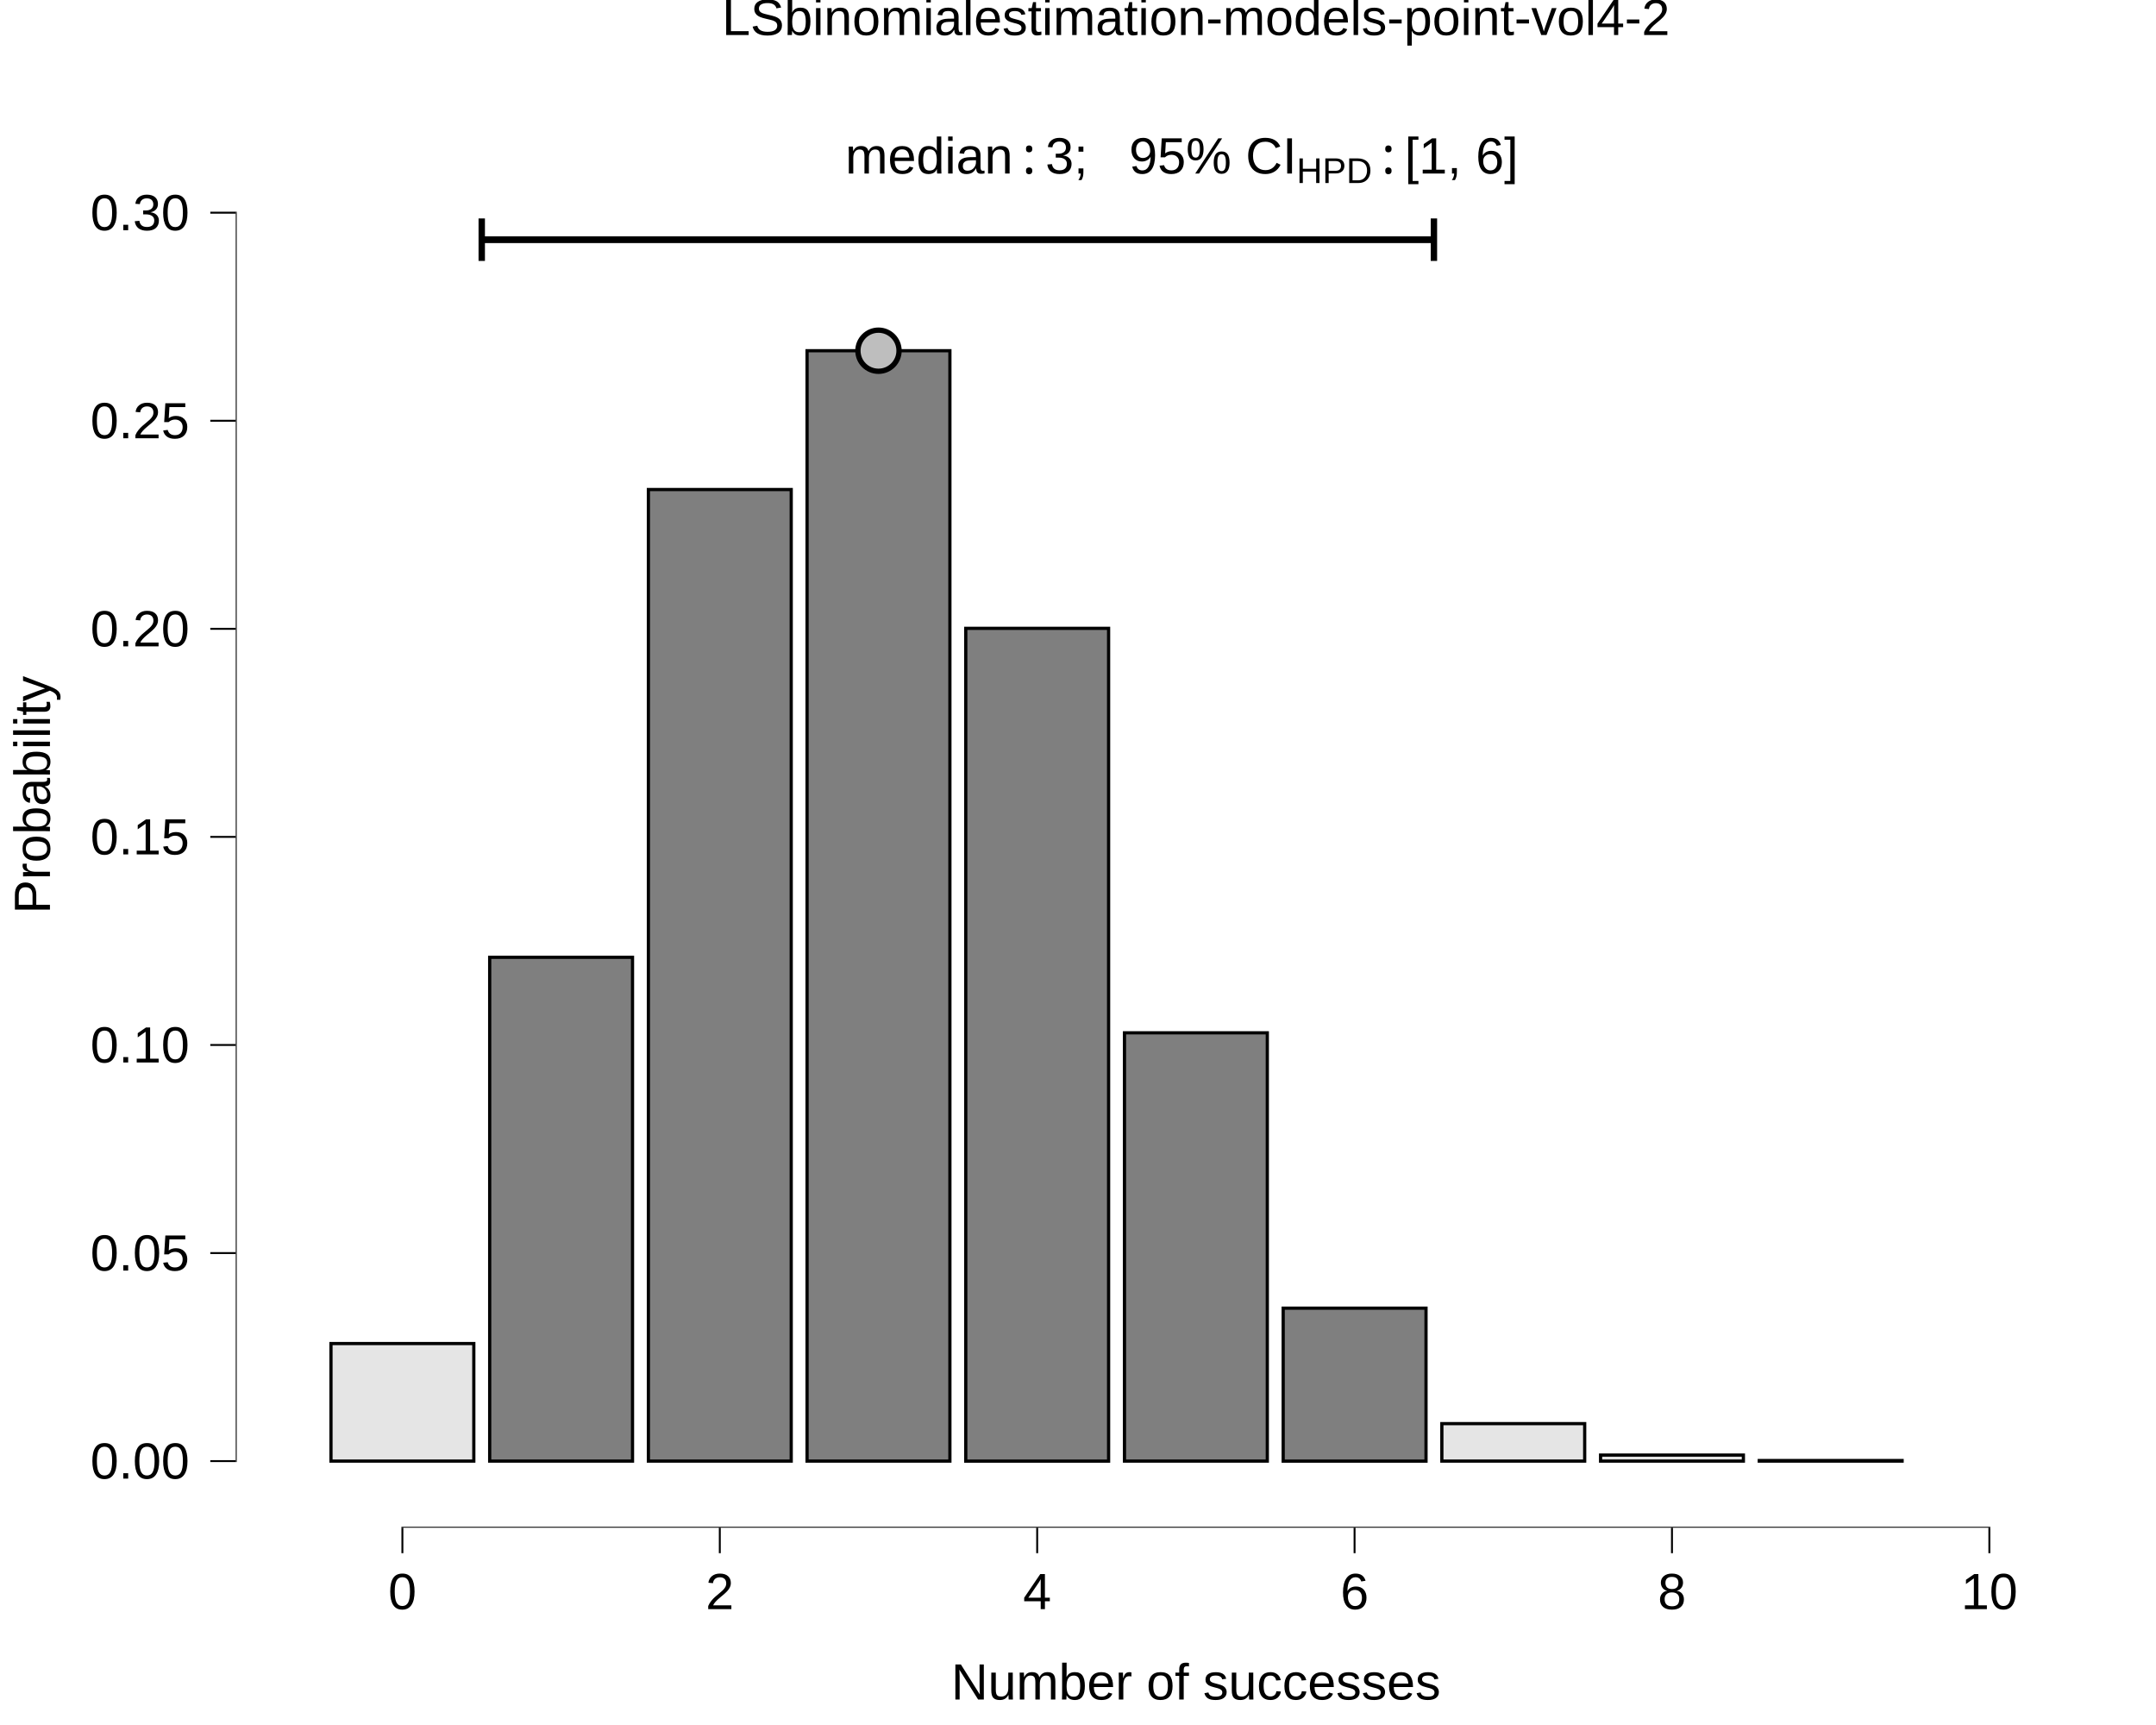
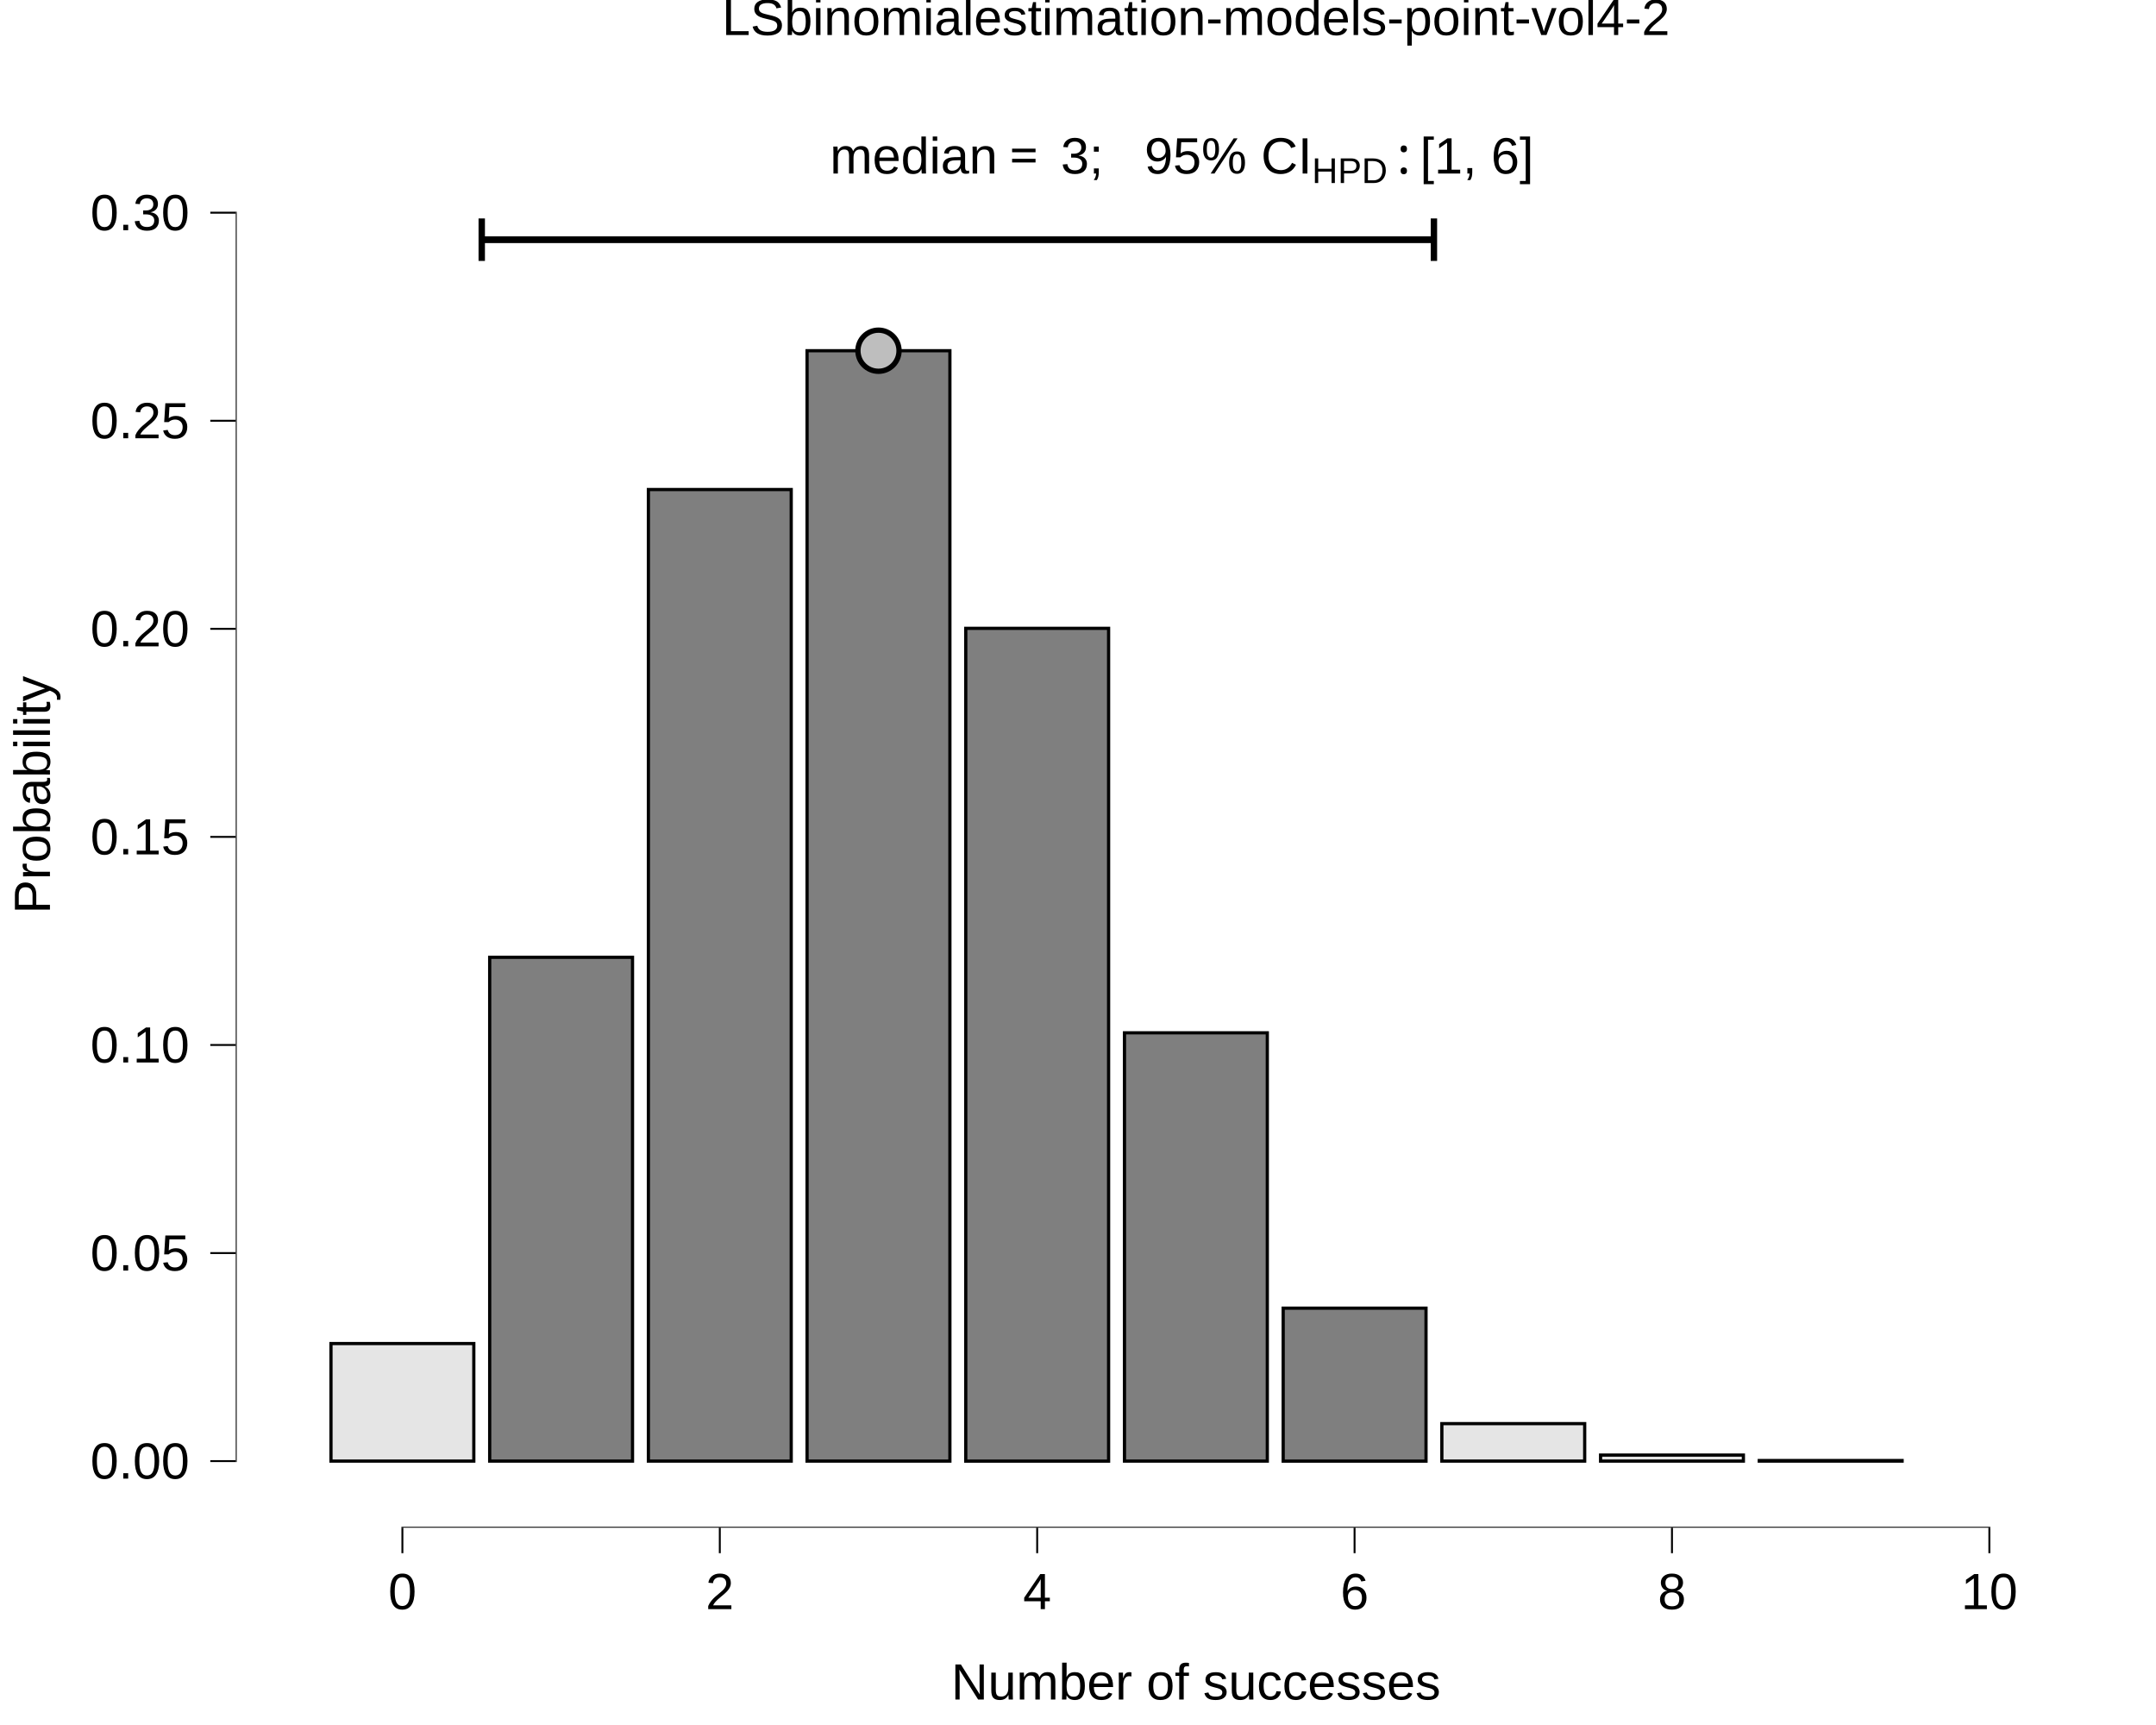
<svg xmlns="http://www.w3.org/2000/svg" viewBox="0 0 720.00 576.00">
  <defs>
    <style type="text/css">
    line, polyline, polygon, path, rect, circle {
      fill: none;
      stroke: #000000;
      stroke-linecap: round;
      stroke-linejoin: round;
      stroke-miterlimit: 10.00;
    }
  </style>
  </defs>
  <rect width="100%" height="100%" style="stroke: none; fill: #FFFFFF;" />
  <rect x="0.00" y="0.00" width="720.00" height="576.00" style="stroke-width: 10.67; stroke: none;" />
  <defs>
    <clipPath id="cpNzguNzN8NzIwLjAwfDUxMC4xM3wyMC43MQ==">
      <rect x="78.73" y="20.71" width="641.27" height="489.41" />
    </clipPath>
  </defs>
  <rect x="78.73" y="20.71" width="641.27" height="489.41" style="stroke-width: 10.67; stroke: none;" clip-path="url(#cpNzguNzN8NzIwLjAwfDUxMC4xM3wyMC43MQ==)" />
  <rect x="110.53" y="448.63" width="47.70" height="39.25" style="stroke-width: 1.07; stroke-linecap: square; stroke-linejoin: miter; fill: #E5E5E5;" clip-path="url(#cpNzguNzN8NzIwLjAwfDUxMC4xM3wyMC43MQ==)" />
  <rect x="163.53" y="319.66" width="47.70" height="168.22" style="stroke-width: 1.07; stroke-linecap: square; stroke-linejoin: miter; fill: #7F7F7F;" clip-path="url(#cpNzguNzN8NzIwLjAwfDUxMC4xM3wyMC43MQ==)" />
  <rect x="216.53" y="163.46" width="47.70" height="324.42" style="stroke-width: 1.07; stroke-linecap: square; stroke-linejoin: miter; fill: #7F7F7F;" clip-path="url(#cpNzguNzN8NzIwLjAwfDUxMC4xM3wyMC43MQ==)" />
  <rect x="269.52" y="117.11" width="47.70" height="370.77" style="stroke-width: 1.07; stroke-linecap: square; stroke-linejoin: miter; fill: #7F7F7F;" clip-path="url(#cpNzguNzN8NzIwLjAwfDUxMC4xM3wyMC43MQ==)" />
  <rect x="322.52" y="209.81" width="47.70" height="278.08" style="stroke-width: 1.07; stroke-linecap: square; stroke-linejoin: miter; fill: #7F7F7F;" clip-path="url(#cpNzguNzN8NzIwLjAwfDUxMC4xM3wyMC43MQ==)" />
  <rect x="375.52" y="344.87" width="47.70" height="143.01" style="stroke-width: 1.07; stroke-linecap: square; stroke-linejoin: miter; fill: #7F7F7F;" clip-path="url(#cpNzguNzN8NzIwLjAwfDUxMC4xM3wyMC43MQ==)" />
  <rect x="428.52" y="436.81" width="47.70" height="51.08" style="stroke-width: 1.07; stroke-linecap: square; stroke-linejoin: miter; fill: #7F7F7F;" clip-path="url(#cpNzguNzN8NzIwLjAwfDUxMC4xM3wyMC43MQ==)" />
  <rect x="481.51" y="475.37" width="47.70" height="12.51" style="stroke-width: 1.07; stroke-linecap: square; stroke-linejoin: miter; fill: #E5E5E5;" clip-path="url(#cpNzguNzN8NzIwLjAwfDUxMC4xM3wyMC43MQ==)" />
  <rect x="534.51" y="485.87" width="47.70" height="2.01" style="stroke-width: 1.07; stroke-linecap: square; stroke-linejoin: miter; fill: #E5E5E5;" clip-path="url(#cpNzguNzN8NzIwLjAwfDUxMC4xM3wyMC43MQ==)" />
  <rect x="587.51" y="487.69" width="47.70" height="0.19" style="stroke-width: 1.07; stroke-linecap: square; stroke-linejoin: miter; fill: #E5E5E5;" clip-path="url(#cpNzguNzN8NzIwLjAwfDUxMC4xM3wyMC43MQ==)" />
  <rect x="640.50" y="487.87" width="47.70" height="0.00" style="stroke-width: 1.07; stroke-linecap: square; stroke-linejoin: miter; fill: #E5E5E5;" clip-path="url(#cpNzguNzN8NzIwLjAwfDUxMC4xM3wyMC43MQ==)" />
  <line x1="160.88" y1="80.04" x2="478.86" y2="80.04" style="stroke-width: 2.13; stroke-linecap: butt;" clip-path="url(#cpNzguNzN8NzIwLjAwfDUxMC4xM3wyMC43MQ==)" />
  <polyline points="478.86,87.12 478.86,80.04 478.86,72.95 " style="stroke-width: 2.13; stroke-linecap: butt;" clip-path="url(#cpNzguNzN8NzIwLjAwfDUxMC4xM3wyMC43MQ==)" />
  <line x1="478.86" y1="80.04" x2="160.88" y2="80.04" style="stroke-width: 2.13; stroke-linecap: butt;" clip-path="url(#cpNzguNzN8NzIwLjAwfDUxMC4xM3wyMC43MQ==)" />
  <polyline points="160.88,72.95 160.88,80.04 160.88,87.12 " style="stroke-width: 2.13; stroke-linecap: butt;" clip-path="url(#cpNzguNzN8NzIwLjAwfDUxMC4xM3wyMC43MQ==)" />
  <g clip-path="url(#cpNzguNzN8NzIwLjAwfDUxMC4xM3wyMC43MQ==)">
-     <text x="282.28" y="57.95" style="font-size: 17.07px; font-family: Liberation Sans;" textLength="55.95px" lengthAdjust="spacingAndGlyphs">median</text>
+     <text x="277.14" y="57.95" style="font-size: 17.07px; font-family: Liberation Sans;" textLength="55.95px" lengthAdjust="spacingAndGlyphs">median</text>
  </g>
  <g clip-path="url(#cpNzguNzN8NzIwLjAwfDUxMC4xM3wyMC43MQ==)">
-     <text x="341.39" y="57.95" style="font-size: 17.07px; font-family: Symbola;" textLength="4.55px" lengthAdjust="spacingAndGlyphs">:</text>
+     <text x="337.04" y="57.95" style="font-size: 17.07px; font-family: Symbola;" textLength="13.25px" lengthAdjust="spacingAndGlyphs">=</text>
  </g>
  <g clip-path="url(#cpNzguNzN8NzIwLjAwfDUxMC4xM3wyMC43MQ==)">
-     <text x="349.10" y="57.95" style="font-size: 17.07px; font-family: Liberation Sans;" textLength="23.69px" lengthAdjust="spacingAndGlyphs"> 3; </text>
+     <text x="354.24" y="57.95" style="font-size: 17.07px; font-family: Liberation Sans;" textLength="23.69px" lengthAdjust="spacingAndGlyphs"> 3; </text>
  </g>
  <g clip-path="url(#cpNzguNzN8NzIwLjAwfDUxMC4xM3wyMC43MQ==)">
-     <text x="372.79" y="57.95" style="font-size: 17.07px; font-family: Symbola;" textLength="4.27px" lengthAdjust="spacingAndGlyphs"> </text>
+     <text x="377.93" y="57.95" style="font-size: 17.07px; font-family: Symbola;" textLength="4.27px" lengthAdjust="spacingAndGlyphs"> </text>
  </g>
  <g clip-path="url(#cpNzguNzN8NzIwLjAwfDUxMC4xM3wyMC43MQ==)">
-     <text x="377.05" y="57.95" style="font-size: 17.07px; font-family: Liberation Sans;" textLength="55.94px" lengthAdjust="spacingAndGlyphs">95% CI</text>
+     <text x="382.20" y="57.95" style="font-size: 17.07px; font-family: Liberation Sans;" textLength="55.94px" lengthAdjust="spacingAndGlyphs">95% CI</text>
  </g>
  <g clip-path="url(#cpNzguNzN8NzIwLjAwfDUxMC4xM3wyMC43MQ==)">
-     <text x="432.99" y="61.11" style="font-size: 11.95px; font-family: Liberation Sans;" textLength="25.22px" lengthAdjust="spacingAndGlyphs">HPD</text>
+     <text x="438.13" y="61.11" style="font-size: 11.95px; font-family: Liberation Sans;" textLength="25.22px" lengthAdjust="spacingAndGlyphs">HPD</text>
  </g>
  <g clip-path="url(#cpNzguNzN8NzIwLjAwfDUxMC4xM3wyMC43MQ==)">
-     <text x="461.37" y="57.95" style="font-size: 17.07px; font-family: Symbola;" textLength="4.55px" lengthAdjust="spacingAndGlyphs">:</text>
+     <text x="466.51" y="57.95" style="font-size: 17.07px; font-family: Symbola;" textLength="4.55px" lengthAdjust="spacingAndGlyphs">:</text>
  </g>
  <g clip-path="url(#cpNzguNzN8NzIwLjAwfDUxMC4xM3wyMC43MQ==)">
-     <text x="469.08" y="57.95" style="font-size: 17.07px; font-family: Liberation Sans;" textLength="47.38px" lengthAdjust="spacingAndGlyphs"> [1, 6] </text>
+     <text x="474.22" y="57.95" style="font-size: 17.07px; font-family: Liberation Sans;" textLength="47.38px" lengthAdjust="spacingAndGlyphs"> [1, 6] </text>
  </g>
  <circle cx="293.37" cy="117.11" r="5.15pt" style="stroke-width: 1.77; fill: #BEBEBE;" clip-path="url(#cpNzguNzN8NzIwLjAwfDUxMC4xM3wyMC43MQ==)" />
  <line x1="134.06" y1="510.13" x2="664.67" y2="510.13" style="stroke-width: 0.64; stroke-linecap: butt;" clip-path="url(#cpNzguNzN8NzIwLjAwfDUxMC4xM3wyMC43MQ==)" />
  <line x1="78.73" y1="488.20" x2="78.73" y2="70.70" style="stroke-width: 0.64; stroke-linecap: butt;" clip-path="url(#cpNzguNzN8NzIwLjAwfDUxMC4xM3wyMC43MQ==)" />
  <rect x="78.73" y="20.71" width="641.27" height="489.41" style="stroke-width: 0.00; stroke: none;" clip-path="url(#cpNzguNzN8NzIwLjAwfDUxMC4xM3wyMC43MQ==)" />
  <defs>
    <clipPath id="cpMC4wMHw3MjAuMDB8NTc2LjAwfDAuMDA=">
      <rect x="0.00" y="0.00" width="720.00" height="576.00" />
    </clipPath>
  </defs>
  <polyline points="78.73,510.13 78.73,20.71 " style="stroke-width: 0.00; stroke: none; stroke-linecap: butt;" clip-path="url(#cpMC4wMHw3MjAuMDB8NTc2LjAwfDAuMDA=)" />
  <g clip-path="url(#cpMC4wMHw3MjAuMDB8NTc2LjAwfDAuMDA=)">
    <text x="30.18" y="493.73" style="font-size: 17.00px; font-family: Liberation Sans;" textLength="33.08px" lengthAdjust="spacingAndGlyphs">0.00</text>
  </g>
  <g clip-path="url(#cpMC4wMHw3MjAuMDB8NTc2LjAwfDAuMDA=)">
    <text x="30.18" y="424.26" style="font-size: 17.00px; font-family: Liberation Sans;" textLength="33.08px" lengthAdjust="spacingAndGlyphs">0.05</text>
  </g>
  <g clip-path="url(#cpMC4wMHw3MjAuMDB8NTc2LjAwfDAuMDA=)">
    <text x="30.18" y="354.78" style="font-size: 17.00px; font-family: Liberation Sans;" textLength="33.08px" lengthAdjust="spacingAndGlyphs">0.10</text>
  </g>
  <g clip-path="url(#cpMC4wMHw3MjAuMDB8NTc2LjAwfDAuMDA=)">
    <text x="30.18" y="285.30" style="font-size: 17.00px; font-family: Liberation Sans;" textLength="33.08px" lengthAdjust="spacingAndGlyphs">0.15</text>
  </g>
  <g clip-path="url(#cpMC4wMHw3MjAuMDB8NTc2LjAwfDAuMDA=)">
    <text x="30.18" y="215.83" style="font-size: 17.00px; font-family: Liberation Sans;" textLength="33.08px" lengthAdjust="spacingAndGlyphs">0.20</text>
  </g>
  <g clip-path="url(#cpMC4wMHw3MjAuMDB8NTc2LjAwfDAuMDA=)">
    <text x="30.18" y="146.35" style="font-size: 17.00px; font-family: Liberation Sans;" textLength="33.08px" lengthAdjust="spacingAndGlyphs">0.25</text>
  </g>
  <g clip-path="url(#cpMC4wMHw3MjAuMDB8NTc2LjAwfDAuMDA=)">
    <text x="30.18" y="76.87" style="font-size: 17.00px; font-family: Liberation Sans;" textLength="33.08px" lengthAdjust="spacingAndGlyphs">0.30</text>
  </g>
  <polyline points="70.23,487.88 78.73,487.88 " style="stroke-width: 0.64; stroke-linecap: butt;" clip-path="url(#cpMC4wMHw3MjAuMDB8NTc2LjAwfDAuMDA=)" />
  <polyline points="70.23,418.41 78.73,418.41 " style="stroke-width: 0.64; stroke-linecap: butt;" clip-path="url(#cpMC4wMHw3MjAuMDB8NTc2LjAwfDAuMDA=)" />
  <polyline points="70.23,348.93 78.73,348.93 " style="stroke-width: 0.64; stroke-linecap: butt;" clip-path="url(#cpMC4wMHw3MjAuMDB8NTc2LjAwfDAuMDA=)" />
  <polyline points="70.23,279.45 78.73,279.45 " style="stroke-width: 0.64; stroke-linecap: butt;" clip-path="url(#cpMC4wMHw3MjAuMDB8NTc2LjAwfDAuMDA=)" />
  <polyline points="70.23,209.97 78.73,209.97 " style="stroke-width: 0.64; stroke-linecap: butt;" clip-path="url(#cpMC4wMHw3MjAuMDB8NTc2LjAwfDAuMDA=)" />
  <polyline points="70.23,140.50 78.73,140.50 " style="stroke-width: 0.64; stroke-linecap: butt;" clip-path="url(#cpMC4wMHw3MjAuMDB8NTc2LjAwfDAuMDA=)" />
  <polyline points="70.23,71.02 78.73,71.02 " style="stroke-width: 0.64; stroke-linecap: butt;" clip-path="url(#cpMC4wMHw3MjAuMDB8NTc2LjAwfDAuMDA=)" />
  <polyline points="78.73,510.13 720.00,510.13 " style="stroke-width: 0.00; stroke: none; stroke-linecap: butt;" clip-path="url(#cpMC4wMHw3MjAuMDB8NTc2LjAwfDAuMDA=)" />
  <polyline points="134.38,518.63 134.38,510.13 " style="stroke-width: 0.64; stroke-linecap: butt;" clip-path="url(#cpMC4wMHw3MjAuMDB8NTc2LjAwfDAuMDA=)" />
  <polyline points="240.38,518.63 240.38,510.13 " style="stroke-width: 0.64; stroke-linecap: butt;" clip-path="url(#cpMC4wMHw3MjAuMDB8NTc2LjAwfDAuMDA=)" />
  <polyline points="346.37,518.63 346.37,510.13 " style="stroke-width: 0.64; stroke-linecap: butt;" clip-path="url(#cpMC4wMHw3MjAuMDB8NTc2LjAwfDAuMDA=)" />
  <polyline points="452.36,518.63 452.36,510.13 " style="stroke-width: 0.64; stroke-linecap: butt;" clip-path="url(#cpMC4wMHw3MjAuMDB8NTc2LjAwfDAuMDA=)" />
  <polyline points="558.36,518.63 558.36,510.13 " style="stroke-width: 0.64; stroke-linecap: butt;" clip-path="url(#cpMC4wMHw3MjAuMDB8NTc2LjAwfDAuMDA=)" />
  <polyline points="664.35,518.63 664.35,510.13 " style="stroke-width: 0.64; stroke-linecap: butt;" clip-path="url(#cpMC4wMHw3MjAuMDB8NTc2LjAwfDAuMDA=)" />
  <g clip-path="url(#cpMC4wMHw3MjAuMDB8NTc2LjAwfDAuMDA=)">
    <text x="129.65" y="537.31" style="font-size: 17.00px; font-family: Liberation Sans;" textLength="9.45px" lengthAdjust="spacingAndGlyphs">0</text>
  </g>
  <g clip-path="url(#cpMC4wMHw3MjAuMDB8NTc2LjAwfDAuMDA=)">
    <text x="235.65" y="537.31" style="font-size: 17.00px; font-family: Liberation Sans;" textLength="9.45px" lengthAdjust="spacingAndGlyphs">2</text>
  </g>
  <g clip-path="url(#cpMC4wMHw3MjAuMDB8NTc2LjAwfDAuMDA=)">
    <text x="341.64" y="537.31" style="font-size: 17.00px; font-family: Liberation Sans;" textLength="9.45px" lengthAdjust="spacingAndGlyphs">4</text>
  </g>
  <g clip-path="url(#cpMC4wMHw3MjAuMDB8NTc2LjAwfDAuMDA=)">
    <text x="447.64" y="537.31" style="font-size: 17.00px; font-family: Liberation Sans;" textLength="9.45px" lengthAdjust="spacingAndGlyphs">6</text>
  </g>
  <g clip-path="url(#cpMC4wMHw3MjAuMDB8NTc2LjAwfDAuMDA=)">
    <text x="553.63" y="537.31" style="font-size: 17.00px; font-family: Liberation Sans;" textLength="9.45px" lengthAdjust="spacingAndGlyphs">8</text>
  </g>
  <g clip-path="url(#cpMC4wMHw3MjAuMDB8NTc2LjAwfDAuMDA=)">
    <text x="654.90" y="537.31" style="font-size: 17.00px; font-family: Liberation Sans;" textLength="18.91px" lengthAdjust="spacingAndGlyphs">10</text>
  </g>
  <g clip-path="url(#cpMC4wMHw3MjAuMDB8NTc2LjAwfDAuMDA=)">
    <text x="317.66" y="567.49" style="font-size: 17.00px; font-family: Liberation Sans;" textLength="163.42px" lengthAdjust="spacingAndGlyphs">Number of successes</text>
  </g>
  <g clip-path="url(#cpMC4wMHw3MjAuMDB8NTc2LjAwfDAuMDA=)">
    <text transform="translate(16.68,305.11) rotate(-90)" style="font-size: 17.00px; font-family: Liberation Sans;" textLength="79.38px" lengthAdjust="spacingAndGlyphs">Probability</text>
  </g>
  <g clip-path="url(#cpMC4wMHw3MjAuMDB8NTc2LjAwfDAuMDA=)">
    <text x="241.12" y="11.70" style="font-size: 17.00px; font-family: Liberation Sans;" textLength="316.50px" lengthAdjust="spacingAndGlyphs">LSbinomialestimation-models-point-vol4-2</text>
  </g>
</svg>
